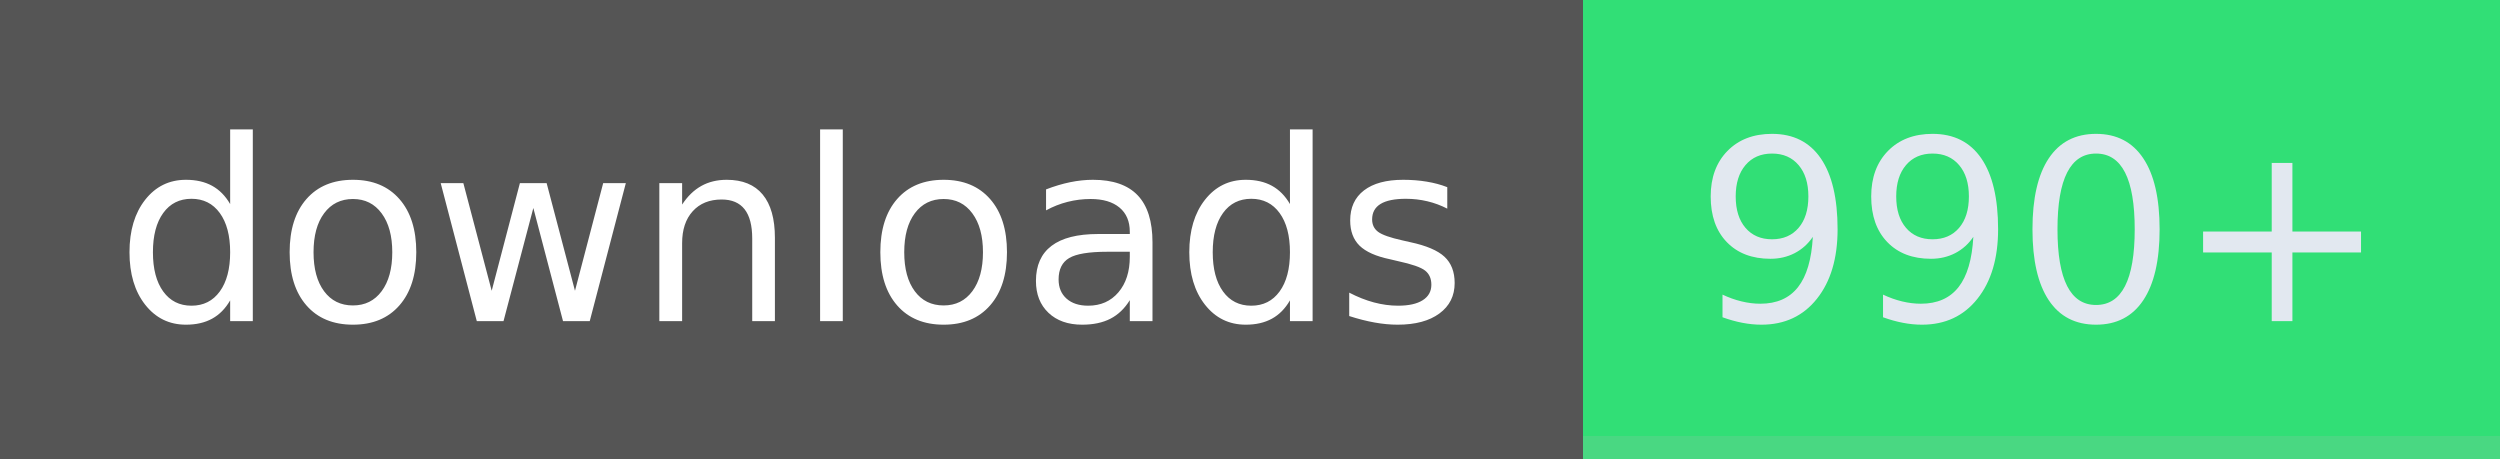
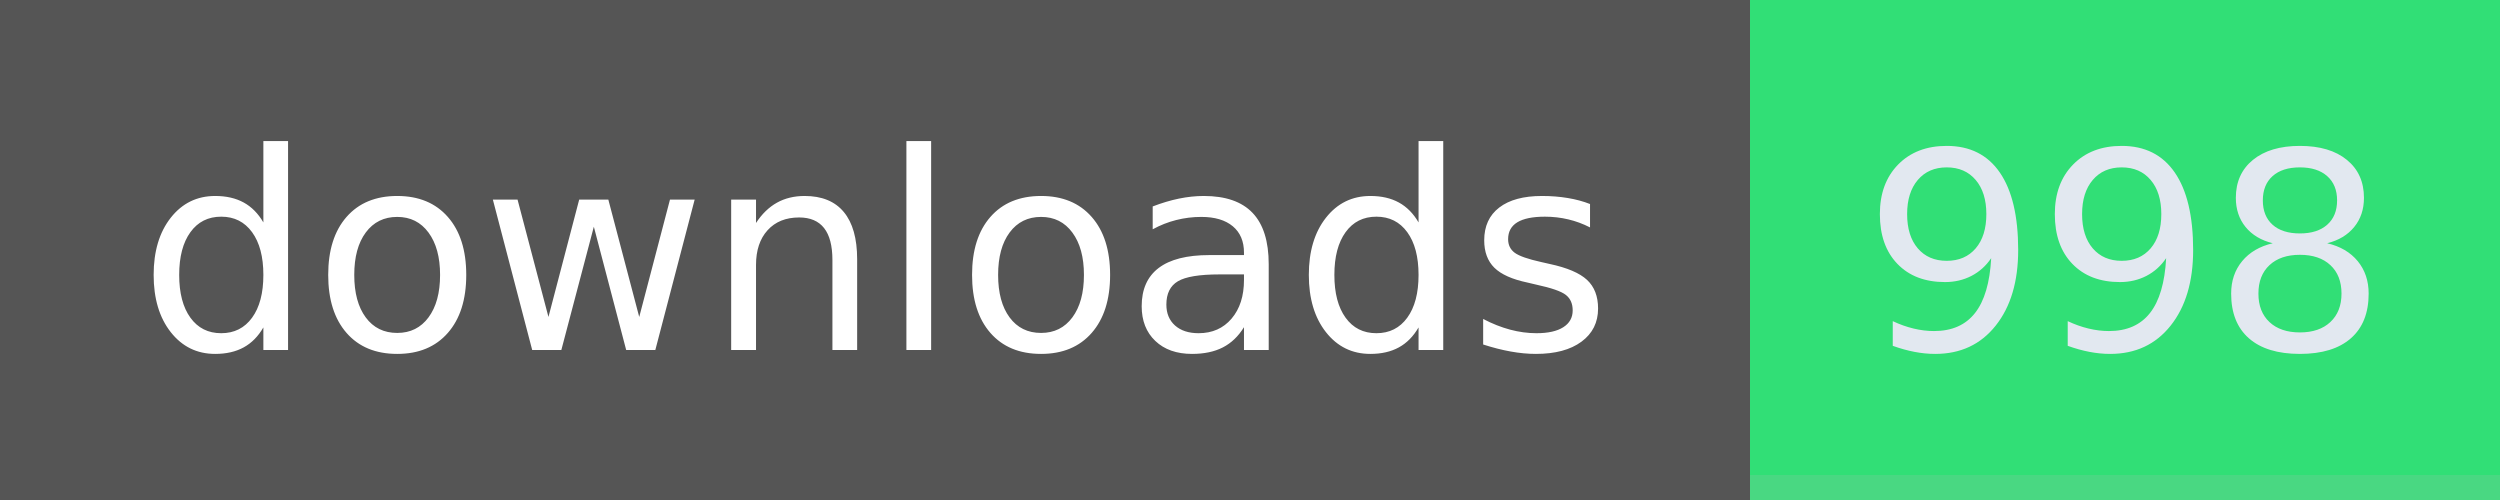
- <svg xmlns="http://www.w3.org/2000/svg" width="109" height="20" role="img" aria-label="downloads: 990+">
+ <svg xmlns="http://www.w3.org/2000/svg" width="100" height="20" role="img" aria-label="downloads: 998">
  <g shape-rendering="crispEdges">
-     <rect width="69" height="20" fill="#555" />
-     <rect x="69" width="40" height="20" fill="#31df76" />
-     <rect x="69" width="40" y="19" height="1" fill="#bbb" fill-opacity="0.18" />
+     <rect width="70" height="20" fill="#555" />
+     <rect x="70" width="30" height="20" fill="#31df76" />
+     <rect x="70" width="30" y="19" height="1" fill="#bbb" fill-opacity="0.18" />
  </g>
  <g fill="#fff" text-anchor="middle" font-family="Verdana,Geneva,DejaVu Sans,sans-serif" text-rendering="geometricPrecision" font-size="110">
-     <text x="345" y="140" textLength="584" transform="scale(.1)">downloads</text>
-     <text x="890" y="140" textLength="300" transform="scale(.1)" fill="#e2e8f0">990+</text>
+     <text x="350" y="140" textLength="594" transform="scale(.1)">downloads</text>
+     <text x="850" y="140" textLength="198" transform="scale(.1)" fill="#e2e8f0">998</text>
  </g>
</svg>
